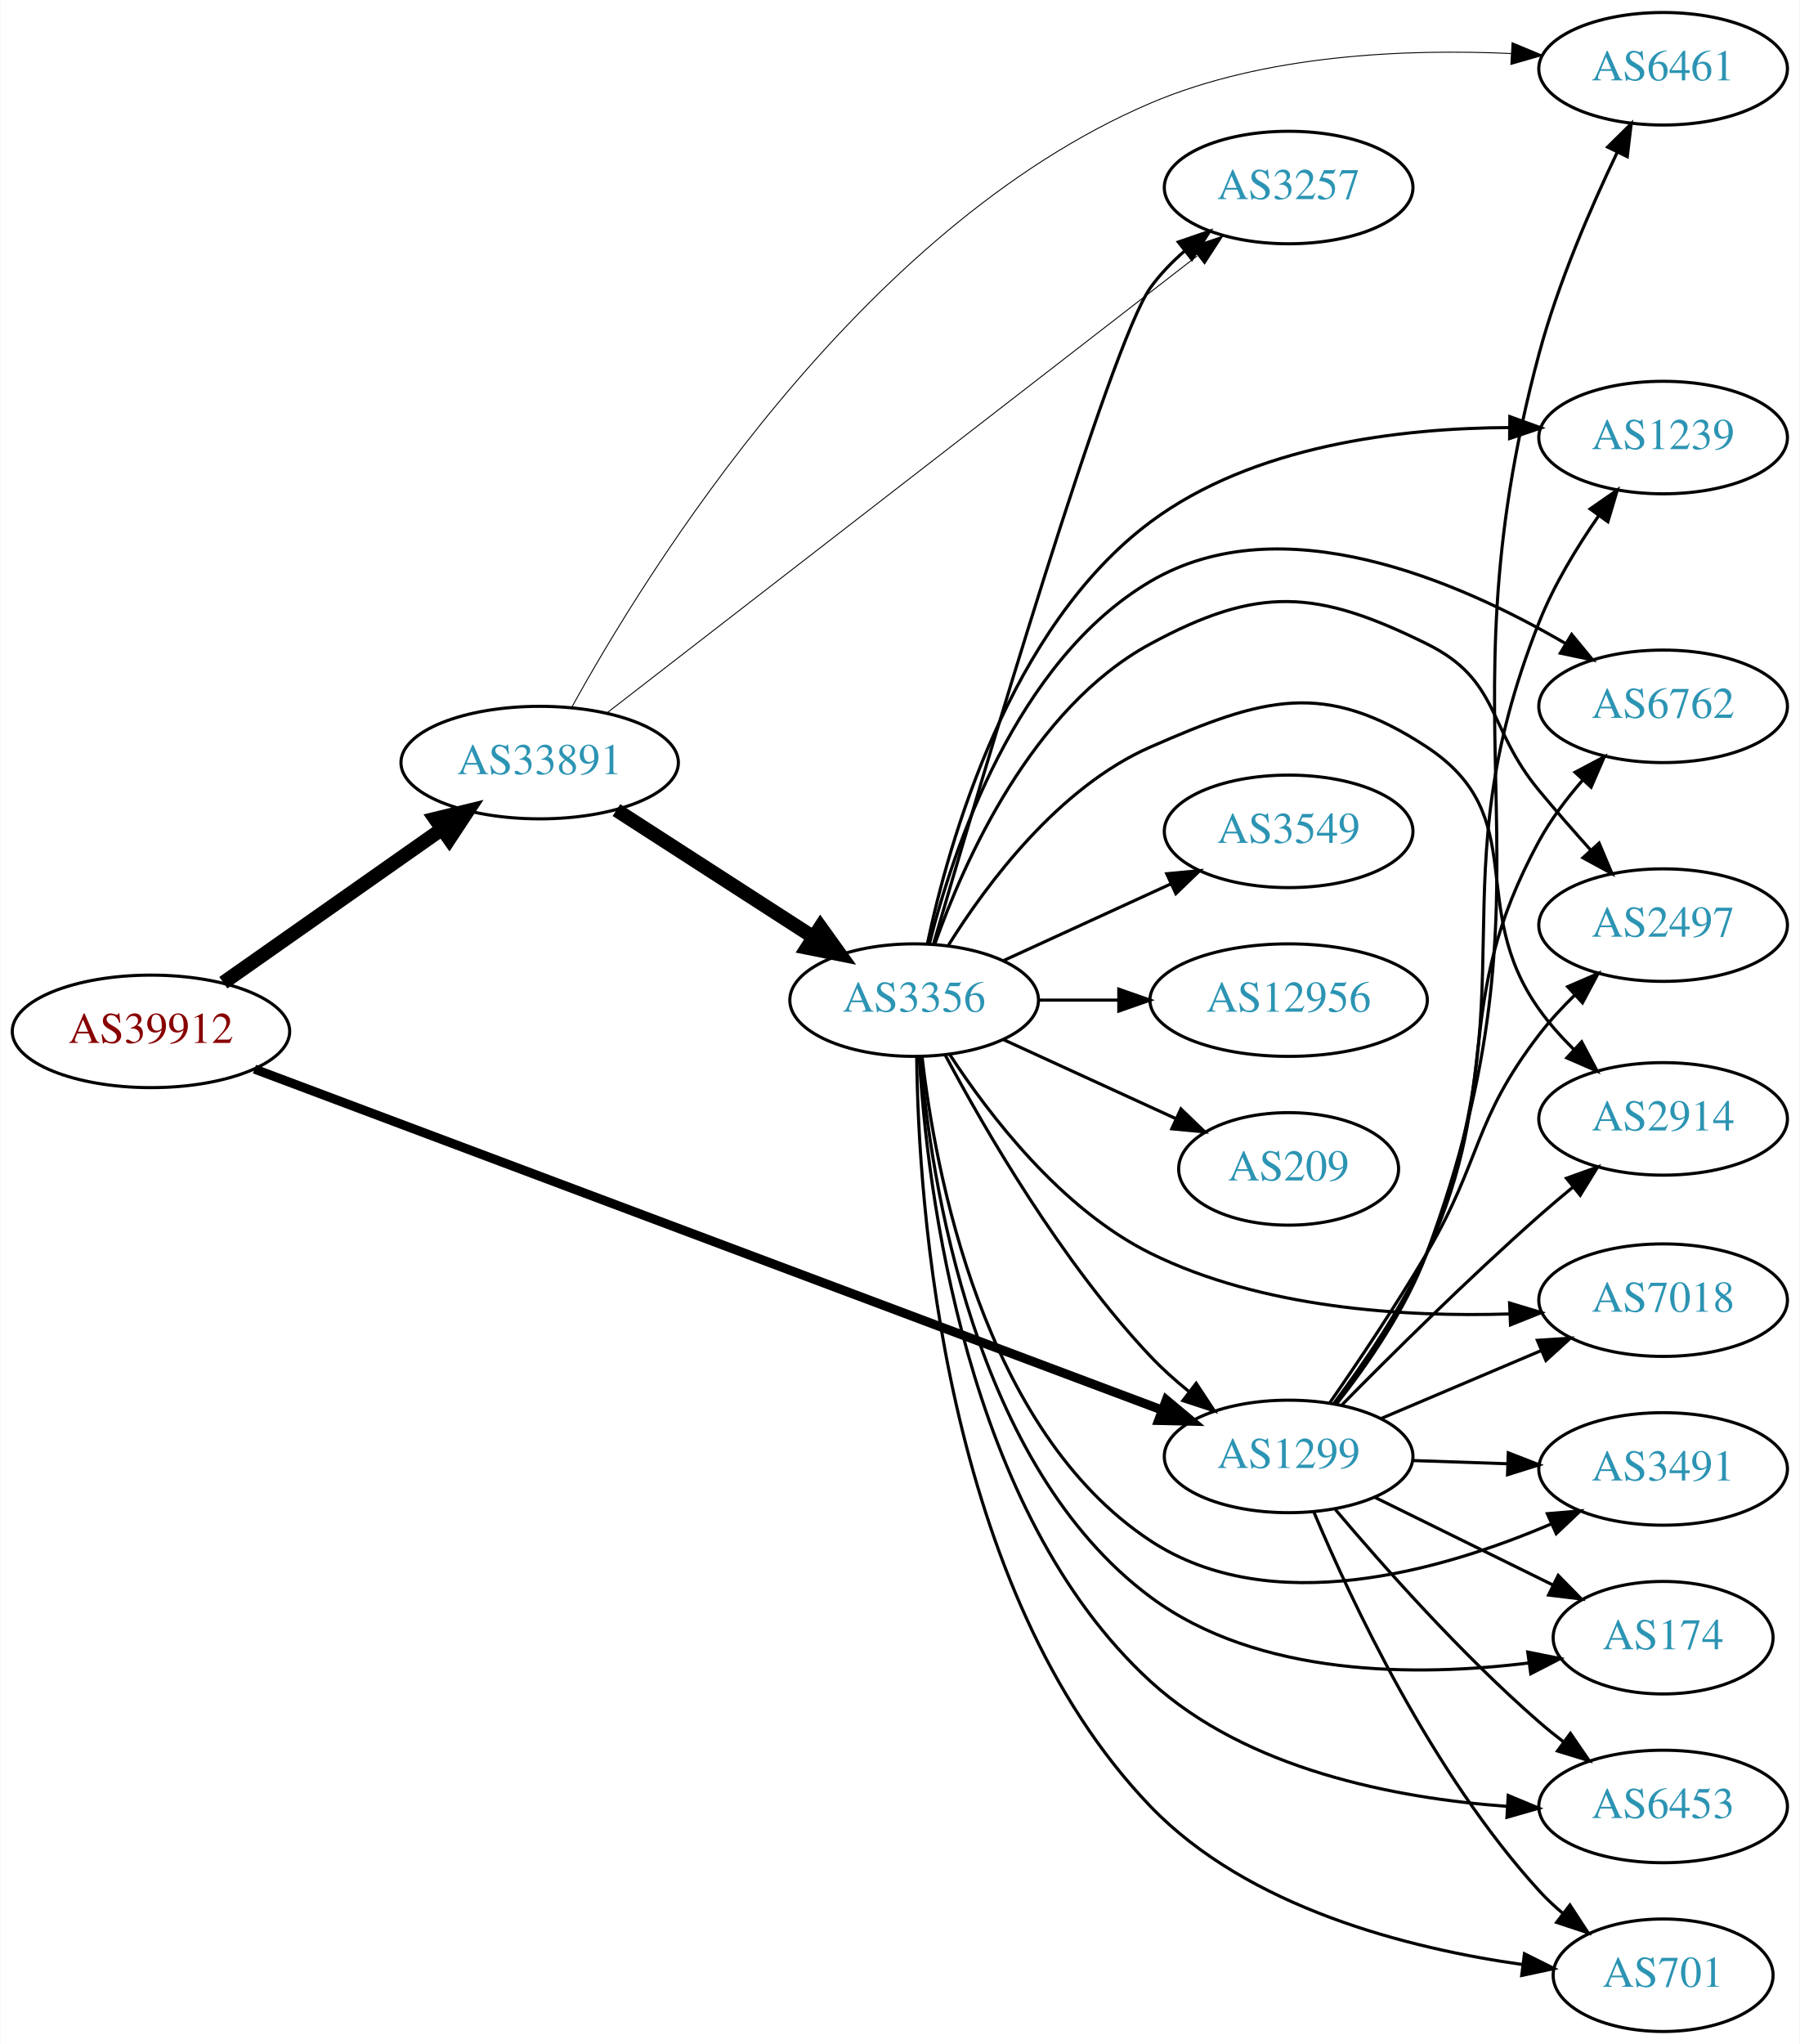
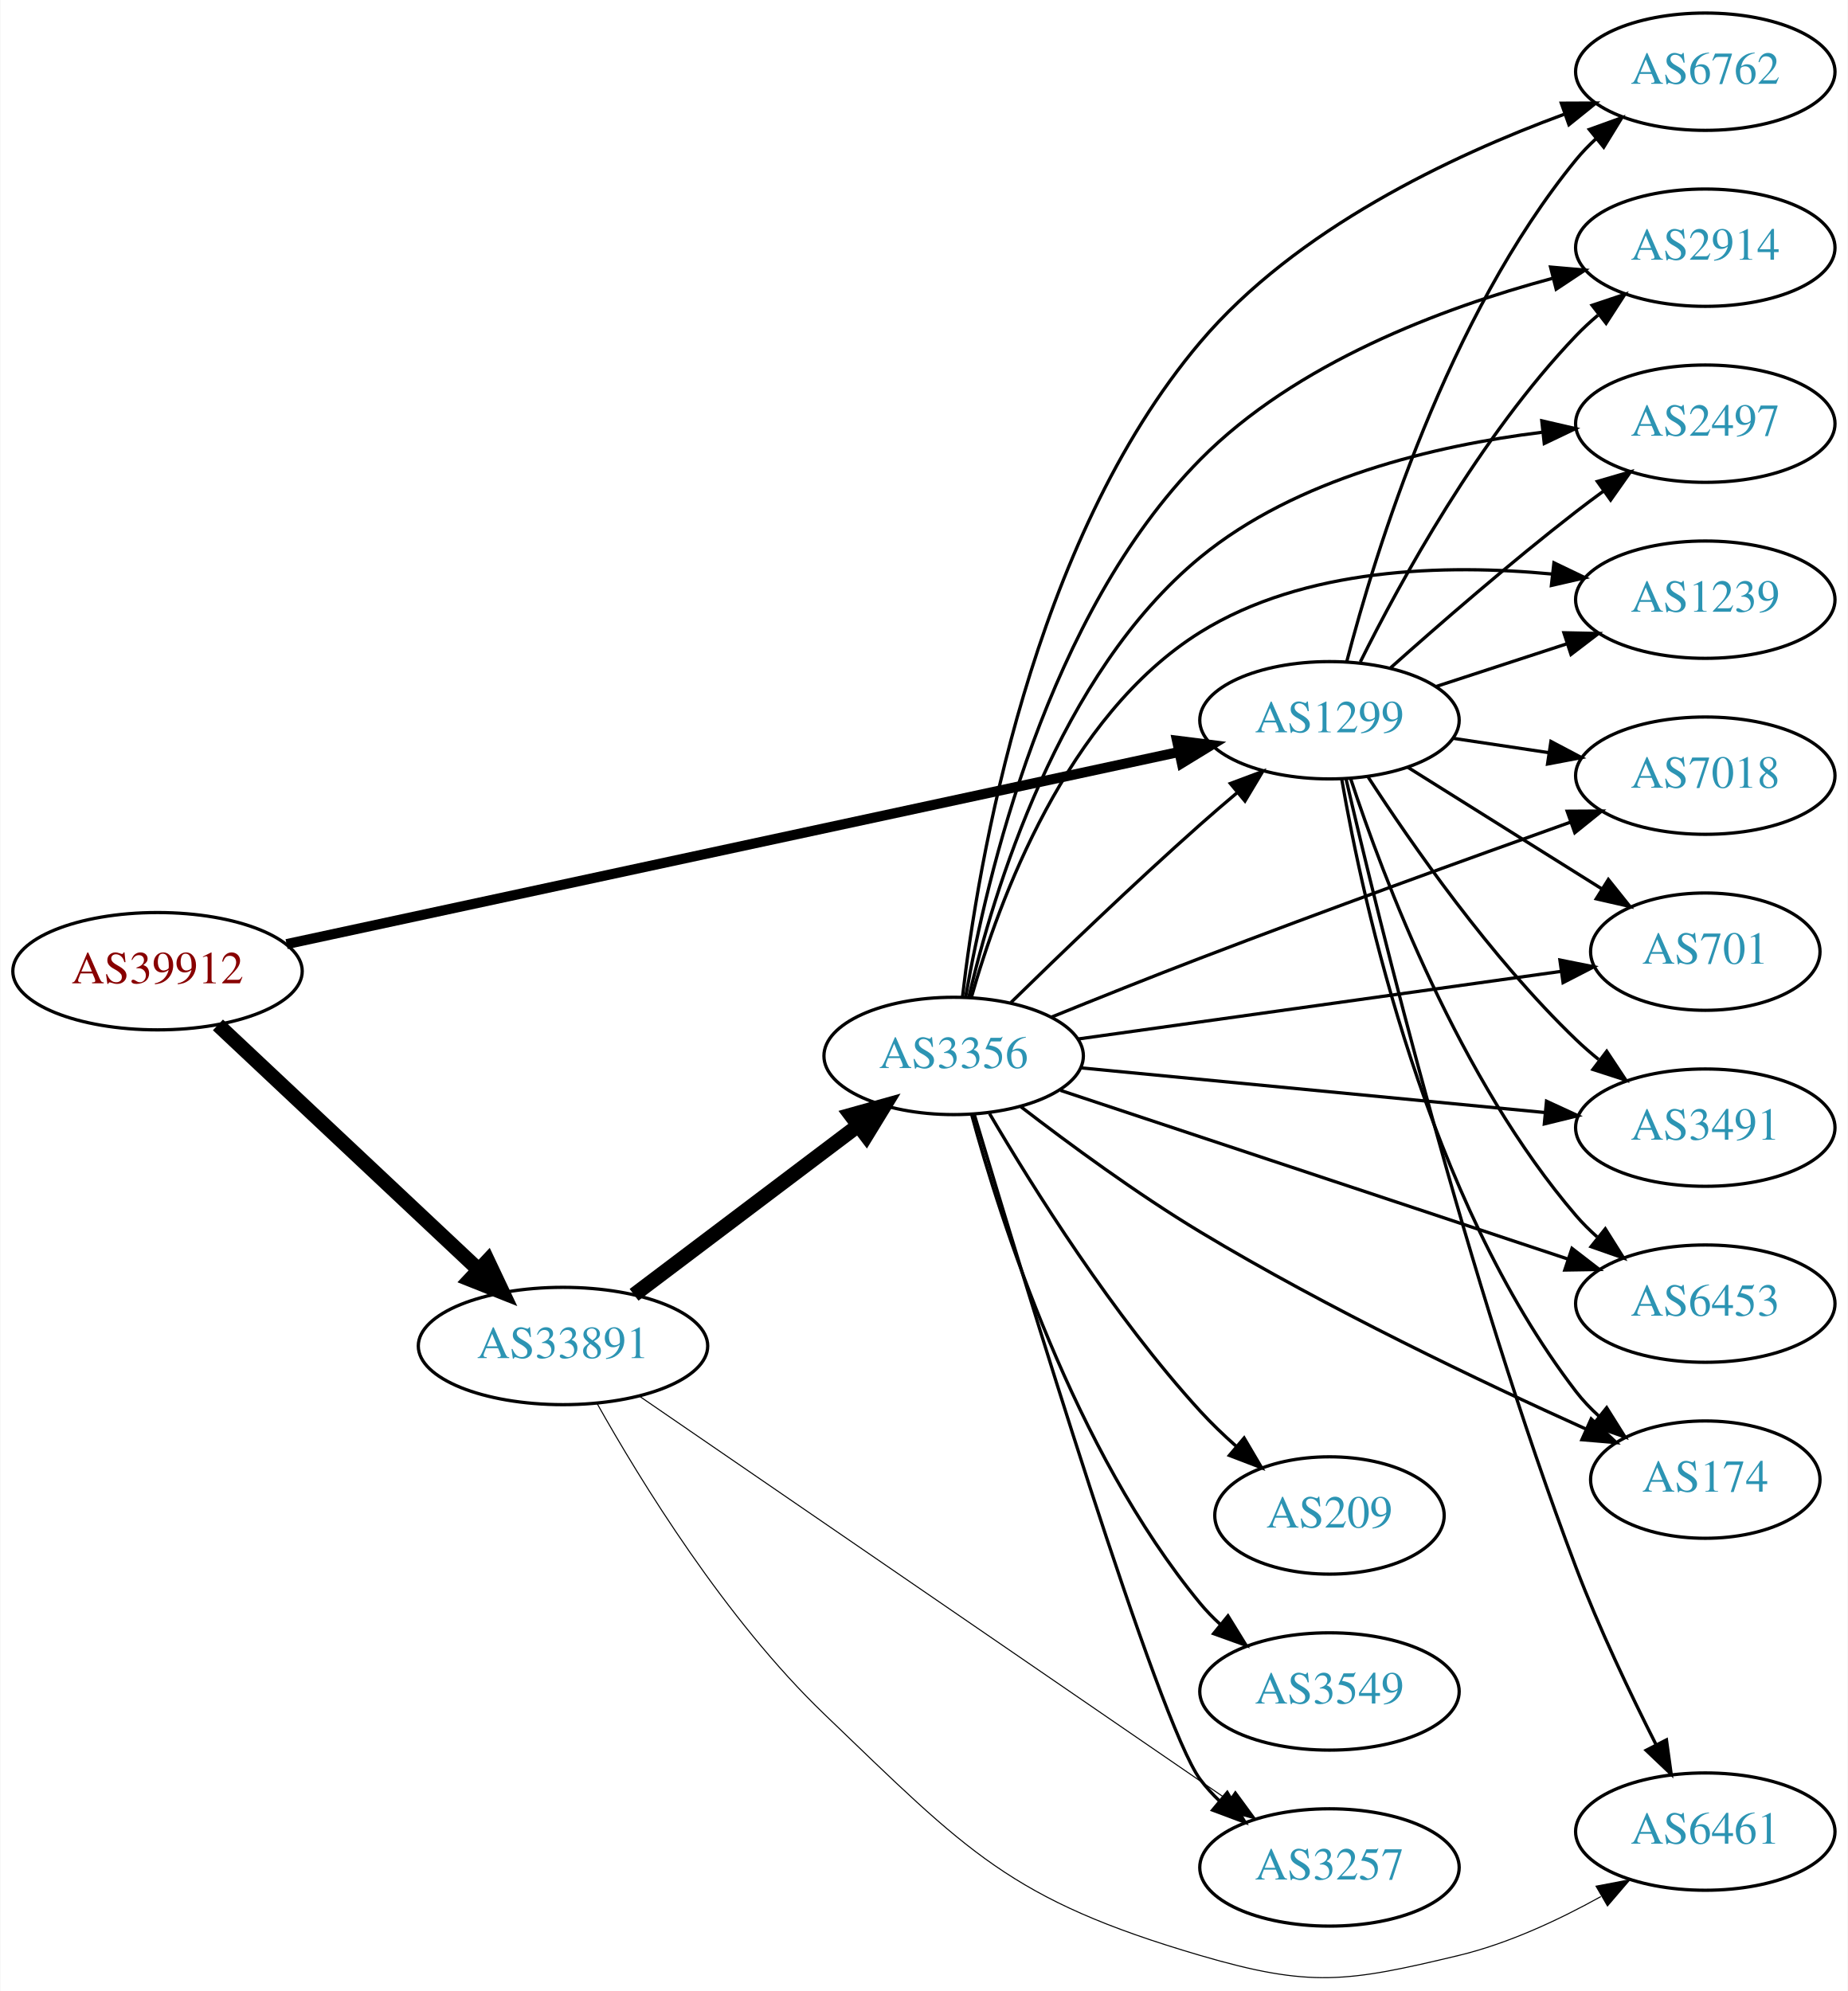
- <svg xmlns="http://www.w3.org/2000/svg" xmlns:xlink="http://www.w3.org/1999/xlink" width="576pt" height="654pt" viewBox="0.00 0.00 575.76 654.00">
-   <g id="graph0" class="graph" transform="scale(1 1) rotate(0) translate(4 650)">
-     <polygon fill="white" stroke="none" points="-4,4 -4,-650 571.762,-650 571.762,4 -4,4" />
+ <svg xmlns="http://www.w3.org/2000/svg" xmlns:xlink="http://www.w3.org/1999/xlink" width="567pt" height="611pt" viewBox="0.00 0.00 566.66 610.91">
+   <g id="graph0" class="graph" transform="scale(1 1) rotate(0) translate(4 606.908)">
+     <polygon fill="white" stroke="none" points="-4,4 -4,-606.908 562.663,-606.908 562.663,4 -4,4" />
    <g id="node1" class="node">
      <g id="a_node1">
        <a xlink:href="/asn/39912" xlink:title="AS39912 ~ oja.at GmbH [AT]">
-           <ellipse fill="#ffffff" stroke="black" cx="44.196" cy="-320" rx="44.393" ry="18" />
-           <text text-anchor="middle" x="44.196" y="-316.3" font-family="Times,serif" font-size="14.00" fill="#880000">AS39912</text>
+           <ellipse fill="#ffffff" stroke="black" cx="44.196" cy="-308.908" rx="44.393" ry="18" />
+           <text text-anchor="middle" x="44.196" y="-305.208" font-family="Times,serif" font-size="14.00" fill="#880000">AS39912</text>
        </a>
      </g>
    </g>
    <g id="node2" class="node">
      <g id="a_node2">
        <a xlink:href="/asn/1299" xlink:title="AS1299 ~ Telia Carrier [EU]">
-           <ellipse fill="#ffffff" stroke="black" cx="408.273" cy="-184" rx="39.794" ry="18" />
-           <text text-anchor="middle" x="408.273" y="-180.3" font-family="Times,serif" font-size="14.00" fill="#2c94b3">AS1299</text>
+           <ellipse fill="#ffffff" stroke="black" cx="403.724" cy="-385.908" rx="39.794" ry="18" />
+           <text text-anchor="middle" x="403.724" y="-382.208" font-family="Times,serif" font-size="14.00" fill="#2c94b3">AS1299</text>
        </a>
      </g>
    </g>
    <g id="edge1" class="edge">
-       <path fill="none" stroke="black" stroke-width="2.912" d="M77.328,-307.931C143.613,-283.034 295.349,-226.04 367.609,-198.898" />
-       <polygon fill="black" stroke="black" stroke-width="2.912" points="369.129,-202.066 377.26,-195.273 366.668,-195.513 369.129,-202.066" />
+       <path fill="none" stroke="black" stroke-width="3.094" d="M83.797,-317.222C150.4,-331.566 286.566,-360.892 357.497,-376.168" />
+       <polygon fill="black" stroke="black" stroke-width="3.094" points="356.96,-379.633 367.472,-378.316 358.434,-372.789 356.96,-379.633" />
    </g>
    <g id="node3" class="node">
      <g id="a_node3">
        <a xlink:href="/asn/33891" xlink:title="AS33891 ~ CORE-BACKBONE GMBH GLOBAL NETWORK [DE]">
-           <ellipse fill="#ffffff" stroke="black" cx="168.588" cy="-406" rx="44.393" ry="18" />
-           <text text-anchor="middle" x="168.588" y="-402.3" font-family="Times,serif" font-size="14.00" fill="#2c94b3">AS33891</text>
+           <ellipse fill="#ffffff" stroke="black" cx="168.588" cy="-193.908" rx="44.393" ry="18" />
+           <text text-anchor="middle" x="168.588" y="-190.208" font-family="Times,serif" font-size="14.00" fill="#2c94b3">AS33891</text>
        </a>
      </g>
    </g>
    <g id="edge2" class="edge">
-       <path fill="none" stroke="black" stroke-width="4.5" d="M67.36,-335.574C86.942,-349.334 115.676,-369.523 137.363,-384.762" />
-       <polygon fill="black" stroke="black" stroke-width="4.5" points="135.143,-388.014 145.589,-390.542 139.67,-381.571 135.143,-388.014" />
+       <path fill="none" stroke="black" stroke-width="4.5" d="M62.732,-292.432C83.636,-272.791 118.721,-239.824 142.494,-217.488" />
+       <polygon fill="black" stroke="black" stroke-width="4.5" points="145.493,-220.072 150.085,-210.355 140.101,-214.333 145.493,-220.072" />
    </g>
    <g id="node4" class="node">
      <g id="a_node4">
        <a xlink:href="/asn/6762" xlink:title="AS6762 ~ TELECOM ITALIA SPARKLE S.p.A. [IT]">
-           <ellipse fill="#ffffff" stroke="black" cx="528.116" cy="-424" rx="39.794" ry="18" />
-           <text text-anchor="middle" x="528.116" y="-420.3" font-family="Times,serif" font-size="14.00" fill="#2c94b3">AS6762</text>
+           <ellipse fill="#ffffff" stroke="black" cx="519.017" cy="-584.908" rx="39.794" ry="18" />
+           <text text-anchor="middle" x="519.017" y="-581.208" font-family="Times,serif" font-size="14.00" fill="#2c94b3">AS6762</text>
        </a>
      </g>
    </g>
    <g id="edge3" class="edge">
-       <path fill="none" stroke="black" d="M422.809,-201.036C432.266,-213.654 444.568,-231.606 452.469,-249 477.62,-304.365 459.359,-327.611 488.469,-381 492.169,-387.786 497.14,-394.379 502.282,-400.283" />
-       <polygon fill="black" stroke="black" points="499.934,-402.899 509.297,-407.858 505.07,-398.143 499.934,-402.899" />
+       <path fill="none" stroke="black" d="M409.039,-403.97C417.721,-437.34 439.921,-509.642 479.37,-557.908 481.215,-560.166 483.296,-562.318 485.509,-564.351" />
+       <polygon fill="black" stroke="black" points="483.44,-567.179 493.405,-570.778 487.859,-561.75 483.44,-567.179" />
    </g>
    <g id="node5" class="node">
      <g id="a_node5">
-         <a xlink:href="/asn/2497" xlink:title="AS2497 ~ Internet Initiative Japan Inc. [JP]">
-           <ellipse fill="#ffffff" stroke="black" cx="528.116" cy="-354" rx="39.794" ry="18" />
-           <text text-anchor="middle" x="528.116" y="-350.3" font-family="Times,serif" font-size="14.00" fill="#2c94b3">AS2497</text>
+         <a xlink:href="/asn/2914" xlink:title="AS2914 ~ NTT America, Inc. [US]">
+           <ellipse fill="#ffffff" stroke="black" cx="519.017" cy="-530.908" rx="39.794" ry="18" />
+           <text text-anchor="middle" x="519.017" y="-527.208" font-family="Times,serif" font-size="14.00" fill="#2c94b3">AS2914</text>
        </a>
      </g>
    </g>
    <g id="edge4" class="edge">
-       <path fill="none" stroke="black" d="M421.359,-201.046C430.333,-213.967 442.661,-232.29 452.469,-249 470.179,-279.171 467.16,-291.255 488.469,-319 491.847,-323.397 495.82,-327.694 499.911,-331.686" />
-       <polygon fill="black" stroke="black" points="497.575,-334.293 507.299,-338.5 502.321,-329.147 497.575,-334.293" />
+       <path fill="none" stroke="black" d="M413.195,-403.821C425.394,-428.351 449.733,-472.883 479.37,-503.908 481.437,-506.072 483.702,-508.169 486.066,-510.173" />
+       <polygon fill="black" stroke="black" points="484.297,-513.23 494.343,-516.596 488.589,-507.7 484.297,-513.23" />
    </g>
    <g id="node6" class="node">
      <g id="a_node6">
-         <a xlink:href="/asn/2914" xlink:title="AS2914 ~ NTT America, Inc. [US]">
-           <ellipse fill="#ffffff" stroke="black" cx="528.116" cy="-292" rx="39.794" ry="18" />
-           <text text-anchor="middle" x="528.116" y="-288.3" font-family="Times,serif" font-size="14.00" fill="#2c94b3">AS2914</text>
+         <a xlink:href="/asn/2497" xlink:title="AS2497 ~ Internet Initiative Japan Inc. [JP]">
+           <ellipse fill="#ffffff" stroke="black" cx="519.017" cy="-476.908" rx="39.794" ry="18" />
+           <text text-anchor="middle" x="519.017" y="-473.208" font-family="Times,serif" font-size="14.00" fill="#2c94b3">AS2497</text>
        </a>
      </g>
    </g>
    <g id="edge5" class="edge">
-       <path fill="none" stroke="black" d="M425.223,-200.392C440.918,-216.308 465.764,-240.937 488.469,-261 491.898,-264.029 495.57,-267.138 499.236,-270.162" />
-       <polygon fill="black" stroke="black" points="497.185,-273.005 507.156,-276.585 501.593,-267.568 497.185,-273.005" />
+       <path fill="none" stroke="black" d="M422.408,-401.939C437.277,-415.204 459.266,-434.328 479.37,-449.908 482.106,-452.028 484.992,-454.184 487.904,-456.307" />
+       <polygon fill="black" stroke="black" points="485.905,-459.18 496.078,-462.142 489.972,-453.483 485.905,-459.18" />
    </g>
    <g id="node7" class="node">
      <g id="a_node7">
-         <a xlink:href="/asn/7018" xlink:title="AS7018 ~ AT&amp;T Services, Inc. [US]">
-           <ellipse fill="#ffffff" stroke="black" cx="528.116" cy="-234" rx="39.794" ry="18" />
-           <text text-anchor="middle" x="528.116" y="-230.3" font-family="Times,serif" font-size="14.00" fill="#2c94b3">AS7018</text>
+         <a xlink:href="/asn/1239" xlink:title="AS1239 ~ Sprint [US]">
+           <ellipse fill="#ffffff" stroke="black" cx="519.017" cy="-422.908" rx="39.794" ry="18" />
+           <text text-anchor="middle" x="519.017" y="-419.208" font-family="Times,serif" font-size="14.00" fill="#2c94b3">AS1239</text>
        </a>
      </g>
    </g>
    <g id="edge6" class="edge">
-       <path fill="none" stroke="black" d="M437.8,-196.104C453.174,-202.627 472.35,-210.763 488.988,-217.823" />
-       <polygon fill="black" stroke="black" points="487.871,-221.151 498.444,-221.835 490.605,-214.707 487.871,-221.151" />
+       <path fill="none" stroke="black" d="M436.282,-396.215C448.7,-400.27 463.133,-404.984 476.384,-409.312" />
+       <polygon fill="black" stroke="black" points="475.642,-412.751 486.235,-412.529 477.815,-406.097 475.642,-412.751" />
    </g>
    <g id="node8" class="node">
      <g id="a_node8">
-         <a xlink:href="/asn/3491" xlink:title="AS3491 ~ PCCW Global, Inc. [US]">
-           <ellipse fill="#ffffff" stroke="black" cx="528.116" cy="-180" rx="39.794" ry="18" />
-           <text text-anchor="middle" x="528.116" y="-176.3" font-family="Times,serif" font-size="14.00" fill="#2c94b3">AS3491</text>
+         <a xlink:href="/asn/7018" xlink:title="AS7018 ~ AT&amp;T Services, Inc. [US]">
+           <ellipse fill="#ffffff" stroke="black" cx="519.017" cy="-368.908" rx="39.794" ry="18" />
+           <text text-anchor="middle" x="519.017" y="-365.208" font-family="Times,serif" font-size="14.00" fill="#2c94b3">AS7018</text>
        </a>
      </g>
    </g>
    <g id="edge7" class="edge">
-       <path fill="none" stroke="black" d="M447.859,-182.69C457.626,-182.359 468.242,-181.998 478.437,-181.652" />
-       <polygon fill="black" stroke="black" points="478.568,-185.15 488.443,-181.313 478.33,-178.154 478.568,-185.15" />
+       <path fill="none" stroke="black" d="M441.507,-380.389C450.906,-378.979 461.14,-377.443 470.976,-375.967" />
+       <polygon fill="black" stroke="black" points="471.661,-379.404 481.031,-374.458 470.622,-372.481 471.661,-379.404" />
    </g>
    <g id="node9" class="node">
      <g id="a_node9">
-         <a xlink:href="/asn/174" xlink:title="AS174 ~ Cogent Communications [US]">
-           <ellipse fill="#ffffff" stroke="black" cx="528.116" cy="-126" rx="35.194" ry="18" />
-           <text text-anchor="middle" x="528.116" y="-122.3" font-family="Times,serif" font-size="14.00" fill="#2c94b3">AS174</text>
+         <a xlink:href="/asn/701" xlink:title="AS701 ~ UUNET [US]">
+           <ellipse fill="#ffffff" stroke="black" cx="519.017" cy="-314.908" rx="35.194" ry="18" />
+           <text text-anchor="middle" x="519.017" y="-311.208" font-family="Times,serif" font-size="14.00" fill="#2c94b3">AS701</text>
        </a>
      </g>
    </g>
    <g id="edge8" class="edge">
-       <path fill="none" stroke="black" d="M435.72,-170.984C452.593,-162.679 474.634,-151.831 492.844,-142.868" />
-       <polygon fill="black" stroke="black" points="494.542,-145.933 501.969,-138.377 491.451,-139.653 494.542,-145.933" />
+       <path fill="none" stroke="black" d="M427.65,-371.541C444.842,-360.767 468.549,-345.91 487.367,-334.116" />
+       <polygon fill="black" stroke="black" points="489.28,-337.048 495.895,-328.772 485.563,-331.116 489.28,-337.048" />
    </g>
    <g id="node10" class="node">
      <g id="a_node10">
-         <a xlink:href="/asn/6453" xlink:title="AS6453 ~ TATA COMMUNICATIONS (AMERICA) INC [US]">
-           <ellipse fill="#ffffff" stroke="black" cx="528.116" cy="-72" rx="39.794" ry="18" />
-           <text text-anchor="middle" x="528.116" y="-68.3" font-family="Times,serif" font-size="14.00" fill="#2c94b3">AS6453</text>
+         <a xlink:href="/asn/3491" xlink:title="AS3491 ~ PCCW Global, Inc. [US]">
+           <ellipse fill="#ffffff" stroke="black" cx="519.017" cy="-260.908" rx="39.794" ry="18" />
+           <text text-anchor="middle" x="519.017" y="-257.208" font-family="Times,serif" font-size="14.00" fill="#2c94b3">AS3491</text>
        </a>
      </g>
    </g>
    <g id="edge9" class="edge">
-       <path fill="none" stroke="black" d="M423.209,-167.034C438.33,-149.125 463.651,-120.561 488.469,-99 490.941,-96.853 493.584,-94.718 496.284,-92.643" />
-       <polygon fill="black" stroke="black" points="498.455,-95.39 504.442,-86.649 494.311,-89.749 498.455,-95.39" />
+       <path fill="none" stroke="black" d="M415.455,-368.683C428.828,-348.039 453.138,-313.084 479.37,-287.908 481.529,-285.836 483.86,-283.805 486.269,-281.846" />
+       <polygon fill="black" stroke="black" points="488.776,-284.337 494.628,-275.505 484.546,-278.761 488.776,-284.337" />
    </g>
    <g id="node11" class="node">
      <g id="a_node11">
-         <a xlink:href="/asn/701" xlink:title="AS701 ~ UUNET [US]">
-           <ellipse fill="#ffffff" stroke="black" cx="528.116" cy="-18" rx="35.194" ry="18" />
-           <text text-anchor="middle" x="528.116" y="-14.3" font-family="Times,serif" font-size="14.00" fill="#2c94b3">AS701</text>
+         <a xlink:href="/asn/6453" xlink:title="AS6453 ~ TATA COMMUNICATIONS (AMERICA) INC [US]">
+           <ellipse fill="#ffffff" stroke="black" cx="519.017" cy="-206.908" rx="39.794" ry="18" />
+           <text text-anchor="middle" x="519.017" y="-203.208" font-family="Times,serif" font-size="14.00" fill="#2c94b3">AS6453</text>
        </a>
      </g>
    </g>
    <g id="edge10" class="edge">
-       <path fill="none" stroke="black" d="M416.371,-166.16C428.186,-138.047 454.032,-82.758 488.469,-45 490.801,-42.443 493.417,-39.994 496.16,-37.688" />
-       <polygon fill="black" stroke="black" points="498.296,-40.46 504.093,-31.592 494.031,-34.91 498.296,-40.46" />
+       <path fill="none" stroke="black" d="M410.27,-367.83C420.251,-337.512 443.587,-275.646 479.37,-233.908 481.318,-231.637 483.498,-229.463 485.803,-227.406" />
+       <polygon fill="black" stroke="black" points="488.34,-229.859 493.974,-220.887 483.974,-224.388 488.34,-229.859" />
    </g>
    <g id="node12" class="node">
      <g id="a_node12">
-         <a xlink:href="/asn/1239" xlink:title="AS1239 ~ Sprint [US]">
-           <ellipse fill="#ffffff" stroke="black" cx="528.116" cy="-510" rx="39.794" ry="18" />
-           <text text-anchor="middle" x="528.116" y="-506.3" font-family="Times,serif" font-size="14.00" fill="#2c94b3">AS1239</text>
+         <a xlink:href="/asn/174" xlink:title="AS174 ~ Cogent Communications [US]">
+           <ellipse fill="#ffffff" stroke="black" cx="519.017" cy="-152.908" rx="35.194" ry="18" />
+           <text text-anchor="middle" x="519.017" y="-149.208" font-family="Times,serif" font-size="14.00" fill="#2c94b3">AS174</text>
        </a>
      </g>
    </g>
    <g id="edge11" class="edge">
-       <path fill="none" stroke="black" d="M423.287,-200.831C432.976,-213.351 445.357,-231.269 452.469,-249 486.418,-333.638 454.802,-366.25 488.469,-451 493.19,-462.882 500.488,-474.887 507.477,-484.937" />
-       <polygon fill="black" stroke="black" points="504.769,-487.164 513.466,-493.214 510.44,-483.061 504.769,-487.164" />
+       <path fill="none" stroke="black" d="M407.473,-367.892C414.044,-329.762 433.646,-239.52 479.37,-179.908 481.413,-177.246 483.792,-174.743 486.348,-172.418" />
+       <polygon fill="black" stroke="black" points="488.761,-174.97 494.387,-165.992 484.39,-169.503 488.761,-174.97" />
    </g>
    <g id="node13" class="node">
      <g id="a_node13">
        <a xlink:href="/asn/6461" xlink:title="AS6461 ~ Zayo Bandwidth [US]">
-           <ellipse fill="#ffffff" stroke="black" cx="528.116" cy="-628" rx="39.794" ry="18" />
-           <text text-anchor="middle" x="528.116" y="-624.3" font-family="Times,serif" font-size="14.00" fill="#2c94b3">AS6461</text>
+           <ellipse fill="#ffffff" stroke="black" cx="519.017" cy="-44.908" rx="39.794" ry="18" />
+           <text text-anchor="middle" x="519.017" y="-41.209" font-family="Times,serif" font-size="14.00" fill="#2c94b3">AS6461</text>
        </a>
      </g>
    </g>
    <g id="edge12" class="edge">
-       <path fill="none" stroke="black" d="M423.567,-200.723C433.392,-213.19 445.821,-231.09 452.469,-249 497.361,-369.933 454.936,-412.439 488.469,-537 494.493,-559.375 504.911,-583.458 513.413,-601.225" />
-       <polygon fill="black" stroke="black" points="510.361,-602.95 517.9,-610.395 516.649,-599.874 510.361,-602.95" />
-     </g>
-     <g id="edge13" class="edge">
-       <path fill="none" stroke="black" stroke-width="0.3" d="M178.83,-423.647C202.595,-466.819 270.588,-577.138 364.077,-617 400.616,-632.58 445.958,-634.408 479.542,-632.866" />
-       <polygon fill="black" stroke="black" stroke-width="0.3" points="479.782,-636.358 489.565,-632.291 479.381,-629.37 479.782,-636.358" />
+       <path fill="none" stroke="black" d="M408.798,-367.924C418.707,-325.211 445.741,-214.612 479.37,-125.908 486.414,-107.328 496.031,-87.158 503.909,-71.594" />
+       <polygon fill="black" stroke="black" points="507.097,-73.047 508.551,-62.553 500.87,-69.85 507.097,-73.047" />
+     </g>
+     <g id="edge15" class="edge">
+       <path fill="none" stroke="black" stroke-width="0.321" d="M179.046,-176.255C192.343,-152.57 218.37,-110.11 248.784,-80.909 292.705,-38.739 305.651,-24.046 364.077,-6.908 397.894,3.01 409.101,1.312 443.37,-6.908 458.504,-10.539 474.031,-17.775 486.976,-24.968" />
+       <polygon fill="black" stroke="black" stroke-width="0.321" points="485.498,-28.157 495.904,-30.146 489.01,-22.101 485.498,-28.157" />
    </g>
    <g id="node14" class="node">
      <g id="a_node14">
        <a xlink:href="/asn/3356" xlink:title="AS3356 ~ Level 3 Parent, LLC [US]">
-           <ellipse fill="#ffffff" stroke="black" cx="288.431" cy="-330" rx="39.794" ry="18" />
-           <text text-anchor="middle" x="288.431" y="-326.3" font-family="Times,serif" font-size="14.00" fill="#2c94b3">AS3356</text>
-         </a>
-       </g>
-     </g>
-     <g id="edge14" class="edge">
-       <path fill="none" stroke="black" stroke-width="4.5" d="M193.152,-390.803C211.209,-379.158 236.295,-362.979 256.051,-350.238" />
-       <polygon fill="black" stroke="black" stroke-width="4.5" points="258.439,-353.383 264.708,-344.654 254.171,-346.765 258.439,-353.383" />
+           <ellipse fill="#ffffff" stroke="black" cx="288.431" cy="-282.908" rx="39.794" ry="18" />
+           <text text-anchor="middle" x="288.431" y="-279.208" font-family="Times,serif" font-size="14.00" fill="#2c94b3">AS3356</text>
+         </a>
+       </g>
+     </g>
+     <g id="edge13" class="edge">
+       <path fill="none" stroke="black" stroke-width="4.5" d="M190.385,-209.615C209.518,-224.065 238.049,-245.613 259.229,-261.609" />
+       <polygon fill="black" stroke="black" stroke-width="4.5" points="256.883,-264.772 267.236,-267.656 261.629,-258.487 256.883,-264.772" />
    </g>
    <g id="node15" class="node">
      <g id="a_node15">
        <a xlink:href="/asn/3257" xlink:title="AS3257 ~ GTT [DE]">
-           <ellipse fill="#ffffff" stroke="black" cx="408.273" cy="-590" rx="39.794" ry="18" />
-           <text text-anchor="middle" x="408.273" y="-586.3" font-family="Times,serif" font-size="14.00" fill="#2c94b3">AS3257</text>
-         </a>
-       </g>
-     </g>
-     <g id="edge15" class="edge">
-       <path fill="none" stroke="black" stroke-width="0.3" d="M190.265,-422.007C232.884,-454.999 330.555,-530.61 378.982,-568.098" />
-       <polygon fill="black" stroke="black" stroke-width="0.3" points="377.099,-571.068 387.149,-574.421 381.384,-565.532 377.099,-571.068" />
+           <ellipse fill="#ffffff" stroke="black" cx="403.724" cy="-33.908" rx="39.794" ry="18" />
+           <text text-anchor="middle" x="403.724" y="-30.209" font-family="Times,serif" font-size="14.00" fill="#2c94b3">AS3257</text>
+         </a>
+       </g>
+     </g>
+     <g id="edge14" class="edge">
+       <path fill="none" stroke="black" stroke-width="0.321" d="M191.942,-178.567C234.108,-149.629 325.396,-86.978 372.798,-54.447" />
+       <polygon fill="black" stroke="black" stroke-width="0.321" points="374.851,-57.282 381.116,-48.738 370.89,-51.511 374.851,-57.282" />
    </g>
    <g id="edge19" class="edge">
-       <path fill="none" stroke="black" d="M298.371,-312.431C310.934,-288.808 335.5,-246.281 364.077,-216 367.747,-212.112 371.936,-208.362 376.23,-204.882" />
-       <polygon fill="black" stroke="black" points="378.684,-207.412 384.506,-198.56 374.435,-201.85 378.684,-207.412" />
+       <path fill="none" stroke="black" d="M306.02,-299.318C320.946,-313.929 343.613,-335.742 364.077,-353.908 367.713,-357.136 371.601,-360.477 375.457,-363.729" />
+       <polygon fill="black" stroke="black" points="373.316,-366.501 383.239,-370.214 377.797,-361.123 373.316,-366.501" />
+     </g>
+     <g id="edge27" class="edge">
+       <path fill="none" stroke="black" d="M291.133,-300.959C295.809,-341.414 312.175,-440.587 364.077,-501.908 393.446,-536.607 441.117,-559.109 475.636,-571.812" />
+       <polygon fill="black" stroke="black" points="474.849,-575.246 485.444,-575.289 477.189,-568.649 474.849,-575.246" />
+     </g>
+     <g id="edge25" class="edge">
+       <path fill="none" stroke="black" d="M292.116,-301.02C298.358,-337.045 317.056,-418.308 364.077,-465.908 393.362,-495.554 438.248,-512.395 472.008,-521.468" />
+       <polygon fill="black" stroke="black" points="471.544,-524.962 482.099,-524.04 473.273,-518.178 471.544,-524.962" />
+     </g>
+     <g id="edge20" class="edge">
+       <path fill="none" stroke="black" d="M293.052,-300.805C300.496,-332.877 320.604,-400.131 364.077,-435.908 393.56,-460.172 436.014,-470.19 468.874,-474.27" />
+       <polygon fill="black" stroke="black" points="468.856,-477.789 479.178,-475.397 469.617,-470.83 468.856,-477.789" />
    </g>
    <g id="edge26" class="edge">
-       <path fill="none" stroke="black" d="M293.297,-347.972C300.889,-378.258 320.914,-438.636 364.077,-464 406.058,-488.669 462.684,-464.103 496.959,-444.058" />
-       <polygon fill="black" stroke="black" points="498.847,-447.006 505.586,-438.831 495.22,-441.02 498.847,-447.006" />
-     </g>
-     <g id="edge27" class="edge">
-       <path fill="none" stroke="black" d="M295.042,-347.938C304.451,-374.545 326.2,-423.527 364.077,-444 398.637,-462.68 417.243,-461.391 452.469,-444 476.063,-432.352 471.662,-417.245 488.469,-397 493.699,-390.701 499.519,-384.051 505.022,-377.913" />
-       <polygon fill="black" stroke="black" points="507.638,-380.239 511.756,-370.477 502.449,-375.54 507.638,-380.239" />
+       <path fill="none" stroke="black" d="M293.907,-301.01C302.204,-330.283 322.992,-387.309 364.077,-412.908 396.074,-432.845 439.427,-433.88 471.973,-430.773" />
+       <polygon fill="black" stroke="black" points="472.583,-434.226 482.132,-429.637 471.805,-427.27 472.583,-434.226" />
+     </g>
+     <g id="edge21" class="edge">
+       <path fill="none" stroke="black" d="M318.411,-294.816C332.201,-300.415 348.946,-307.117 364.077,-312.908 402.424,-327.584 446.48,-343.518 477.609,-354.623" />
+       <polygon fill="black" stroke="black" points="476.643,-357.994 487.238,-358.051 478.991,-351.4 476.643,-357.994" />
+     </g>
+     <g id="edge24" class="edge">
+       <path fill="none" stroke="black" d="M326.411,-288.085C366.917,-293.756 431.813,-302.841 474.678,-308.841" />
+       <polygon fill="black" stroke="black" points="474.417,-312.339 484.806,-310.259 475.387,-305.407 474.417,-312.339" />
+     </g>
+     <g id="edge22" class="edge">
+       <path fill="none" stroke="black" d="M327.434,-279.251C366.489,-275.492 427.415,-269.628 469.831,-265.546" />
+       <polygon fill="black" stroke="black" points="470.304,-269.017 479.923,-264.575 469.634,-262.049 470.304,-269.017" />
+     </g>
+     <g id="edge18" class="edge">
+       <path fill="none" stroke="black" d="M321.215,-272.341C361.816,-258.842 432.162,-235.453 476.832,-220.601" />
+       <polygon fill="black" stroke="black" points="478.118,-223.862 486.503,-217.386 475.909,-217.22 478.118,-223.862" />
+     </g>
+     <g id="edge28" class="edge">
+       <path fill="none" stroke="black" d="M309.083,-267.296C323.785,-255.965 344.625,-240.633 364.077,-228.908 403.173,-205.344 450.588,-182.773 482.375,-168.441" />
+       <polygon fill="black" stroke="black" points="484.011,-171.543 491.711,-164.266 481.154,-165.153 484.011,-171.543" />
    </g>
    <g id="edge23" class="edge">
-       <path fill="none" stroke="black" d="M299.397,-347.562C311.7,-367.249 334.653,-398.103 364.077,-411 400.058,-426.771 419.672,-432.626 452.469,-411 486.379,-388.64 464.873,-360.06 488.469,-327 491.69,-322.487 495.582,-318.13 499.64,-314.113" />
-       <polygon fill="black" stroke="black" points="502.052,-316.65 507.013,-307.288 497.297,-311.513 502.052,-316.65" />
-     </g>
-     <g id="edge28" class="edge">
-       <path fill="none" stroke="black" d="M299.843,-312.567C312.404,-293.307 335.446,-263.148 364.077,-249 399.758,-231.368 445.179,-228.536 479.013,-229.589" />
-       <polygon fill="black" stroke="black" points="478.975,-233.091 489.118,-230.029 479.28,-226.097 478.975,-233.091" />
-     </g>
-     <g id="edge24" class="edge">
-       <path fill="none" stroke="black" d="M290.95,-312.032C295.133,-275.345 310.372,-192.318 364.077,-157 402.5,-131.732 457.017,-147.304 492.227,-162.366" />
-       <polygon fill="black" stroke="black" points="491.059,-165.678 501.617,-166.567 493.918,-159.288 491.059,-165.678" />
-     </g>
-     <g id="edge22" class="edge">
-       <path fill="none" stroke="black" d="M290.451,-311.799C293.713,-272.766 307.346,-181.142 364.077,-139 398.62,-113.341 449.398,-113.504 485.086,-117.91" />
-       <polygon fill="black" stroke="black" points="484.796,-121.404 495.183,-119.318 485.762,-114.471 484.796,-121.404" />
-     </g>
-     <g id="edge21" class="edge">
-       <path fill="none" stroke="black" d="M290.052,-311.962C292.502,-270.222 304.59,-166.398 364.077,-112 394.909,-83.806 442.333,-74.645 478.1,-72.042" />
-       <polygon fill="black" stroke="black" points="478.543,-75.522 488.324,-71.45 478.139,-68.534 478.543,-75.522" />
-     </g>
-     <g id="edge29" class="edge">
-       <path fill="none" stroke="black" d="M289.242,-311.901C289.76,-265.488 297.627,-141.038 364.077,-72 395.358,-39.501 446.602,-26.555 483.292,-21.401" />
-       <polygon fill="black" stroke="black" points="483.744,-24.872 493.226,-20.144 482.866,-17.927 483.744,-24.872" />
-     </g>
-     <g id="edge20" class="edge">
-       <path fill="none" stroke="black" d="M292.67,-348.058C299.54,-380.701 318.815,-449.265 364.077,-483 396.949,-507.5 443.921,-513.061 479.011,-513.193" />
-       <polygon fill="black" stroke="black" points="479.068,-516.693 489.03,-513.087 478.994,-509.693 479.068,-516.693" />
-     </g>
-     <g id="edge25" class="edge">
-       <path fill="none" stroke="black" d="M294.662,-348.083C309.45,-398.878 351.317,-540.307 364.077,-558 367.138,-562.244 370.93,-566.164 374.985,-569.698" />
-       <polygon fill="black" stroke="black" points="372.967,-572.563 382.988,-576.002 377.299,-567.064 372.967,-572.563" />
+       <path fill="none" stroke="black" d="M294.768,-264.927C309.648,-215.121 351.344,-77.916 364.077,-60.908 365.825,-58.574 367.834,-56.367 369.999,-54.296" />
+       <polygon fill="black" stroke="black" points="372.359,-56.886 377.803,-47.797 367.879,-51.508 372.359,-56.886" />
    </g>
    <g id="node16" class="node">
      <g id="a_node16">
-         <a xlink:href="/asn/12956" xlink:title="AS12956 ~ TELXIUS [ES]">
-           <ellipse fill="#ffffff" stroke="black" cx="408.273" cy="-330" rx="44.393" ry="18" />
-           <text text-anchor="middle" x="408.273" y="-326.3" font-family="Times,serif" font-size="14.00" fill="#2c94b3">AS12956</text>
+         <a xlink:href="/asn/209" xlink:title="AS209 ~ CenturyLink Communications, LLC [US]">
+           <ellipse fill="#ffffff" stroke="black" cx="403.724" cy="-141.908" rx="35.194" ry="18" />
+           <text text-anchor="middle" x="403.724" y="-138.208" font-family="Times,serif" font-size="14.00" fill="#2c94b3">AS209</text>
        </a>
      </g>
    </g>
    <g id="edge16" class="edge">
-       <path fill="none" stroke="black" d="M328.343,-330C336.446,-330 345.121,-330 353.648,-330" />
-       <polygon fill="black" stroke="black" points="353.925,-333.5 363.925,-330 353.925,-326.5 353.925,-333.5" />
+       <path fill="none" stroke="black" d="M299.447,-265.206C312.642,-242.69 337.327,-203.214 364.077,-173.908 367.425,-170.241 371.197,-166.621 375.04,-163.208" />
+       <polygon fill="black" stroke="black" points="377.54,-165.677 382.912,-156.546 373.018,-160.334 377.54,-165.677" />
    </g>
    <g id="node17" class="node">
      <g id="a_node17">
        <a xlink:href="/asn/3549" xlink:title="AS3549 ~ Level 3 Parent, LLC [US]">
-           <ellipse fill="#ffffff" stroke="black" cx="408.273" cy="-384" rx="39.794" ry="18" />
-           <text text-anchor="middle" x="408.273" y="-380.3" font-family="Times,serif" font-size="14.00" fill="#2c94b3">AS3549</text>
+           <ellipse fill="#ffffff" stroke="black" cx="403.724" cy="-87.909" rx="39.794" ry="18" />
+           <text text-anchor="middle" x="403.724" y="-84.209" font-family="Times,serif" font-size="14.00" fill="#2c94b3">AS3549</text>
        </a>
      </g>
    </g>
    <g id="edge17" class="edge">
-       <path fill="none" stroke="black" d="M317.06,-342.661C333.017,-349.973 353.287,-359.261 370.57,-367.181" />
-       <polygon fill="black" stroke="black" points="369.269,-370.435 379.818,-371.419 372.185,-364.071 369.269,-370.435" />
-     </g>
-     <g id="node18" class="node">
-       <g id="a_node18">
-         <a xlink:href="/asn/209" xlink:title="AS209 ~ CenturyLink Communications, LLC [US]">
-           <ellipse fill="#ffffff" stroke="black" cx="408.273" cy="-276" rx="35.194" ry="18" />
-           <text text-anchor="middle" x="408.273" y="-272.3" font-family="Times,serif" font-size="14.00" fill="#2c94b3">AS209</text>
-         </a>
-       </g>
-     </g>
-     <g id="edge18" class="edge">
-       <path fill="none" stroke="black" d="M317.06,-317.339C333.476,-309.817 354.457,-300.202 372.054,-292.139" />
-       <polygon fill="black" stroke="black" points="373.799,-295.189 381.432,-287.842 370.883,-288.826 373.799,-295.189" />
+       <path fill="none" stroke="black" d="M293.923,-265.013C302.831,-232.31 325.295,-161.941 364.077,-114.908 365.932,-112.659 368.019,-110.512 370.238,-108.484" />
+       <polygon fill="black" stroke="black" points="372.587,-111.086 378.143,-102.064 368.174,-105.652 372.587,-111.086" />
    </g>
  </g>
</svg>
